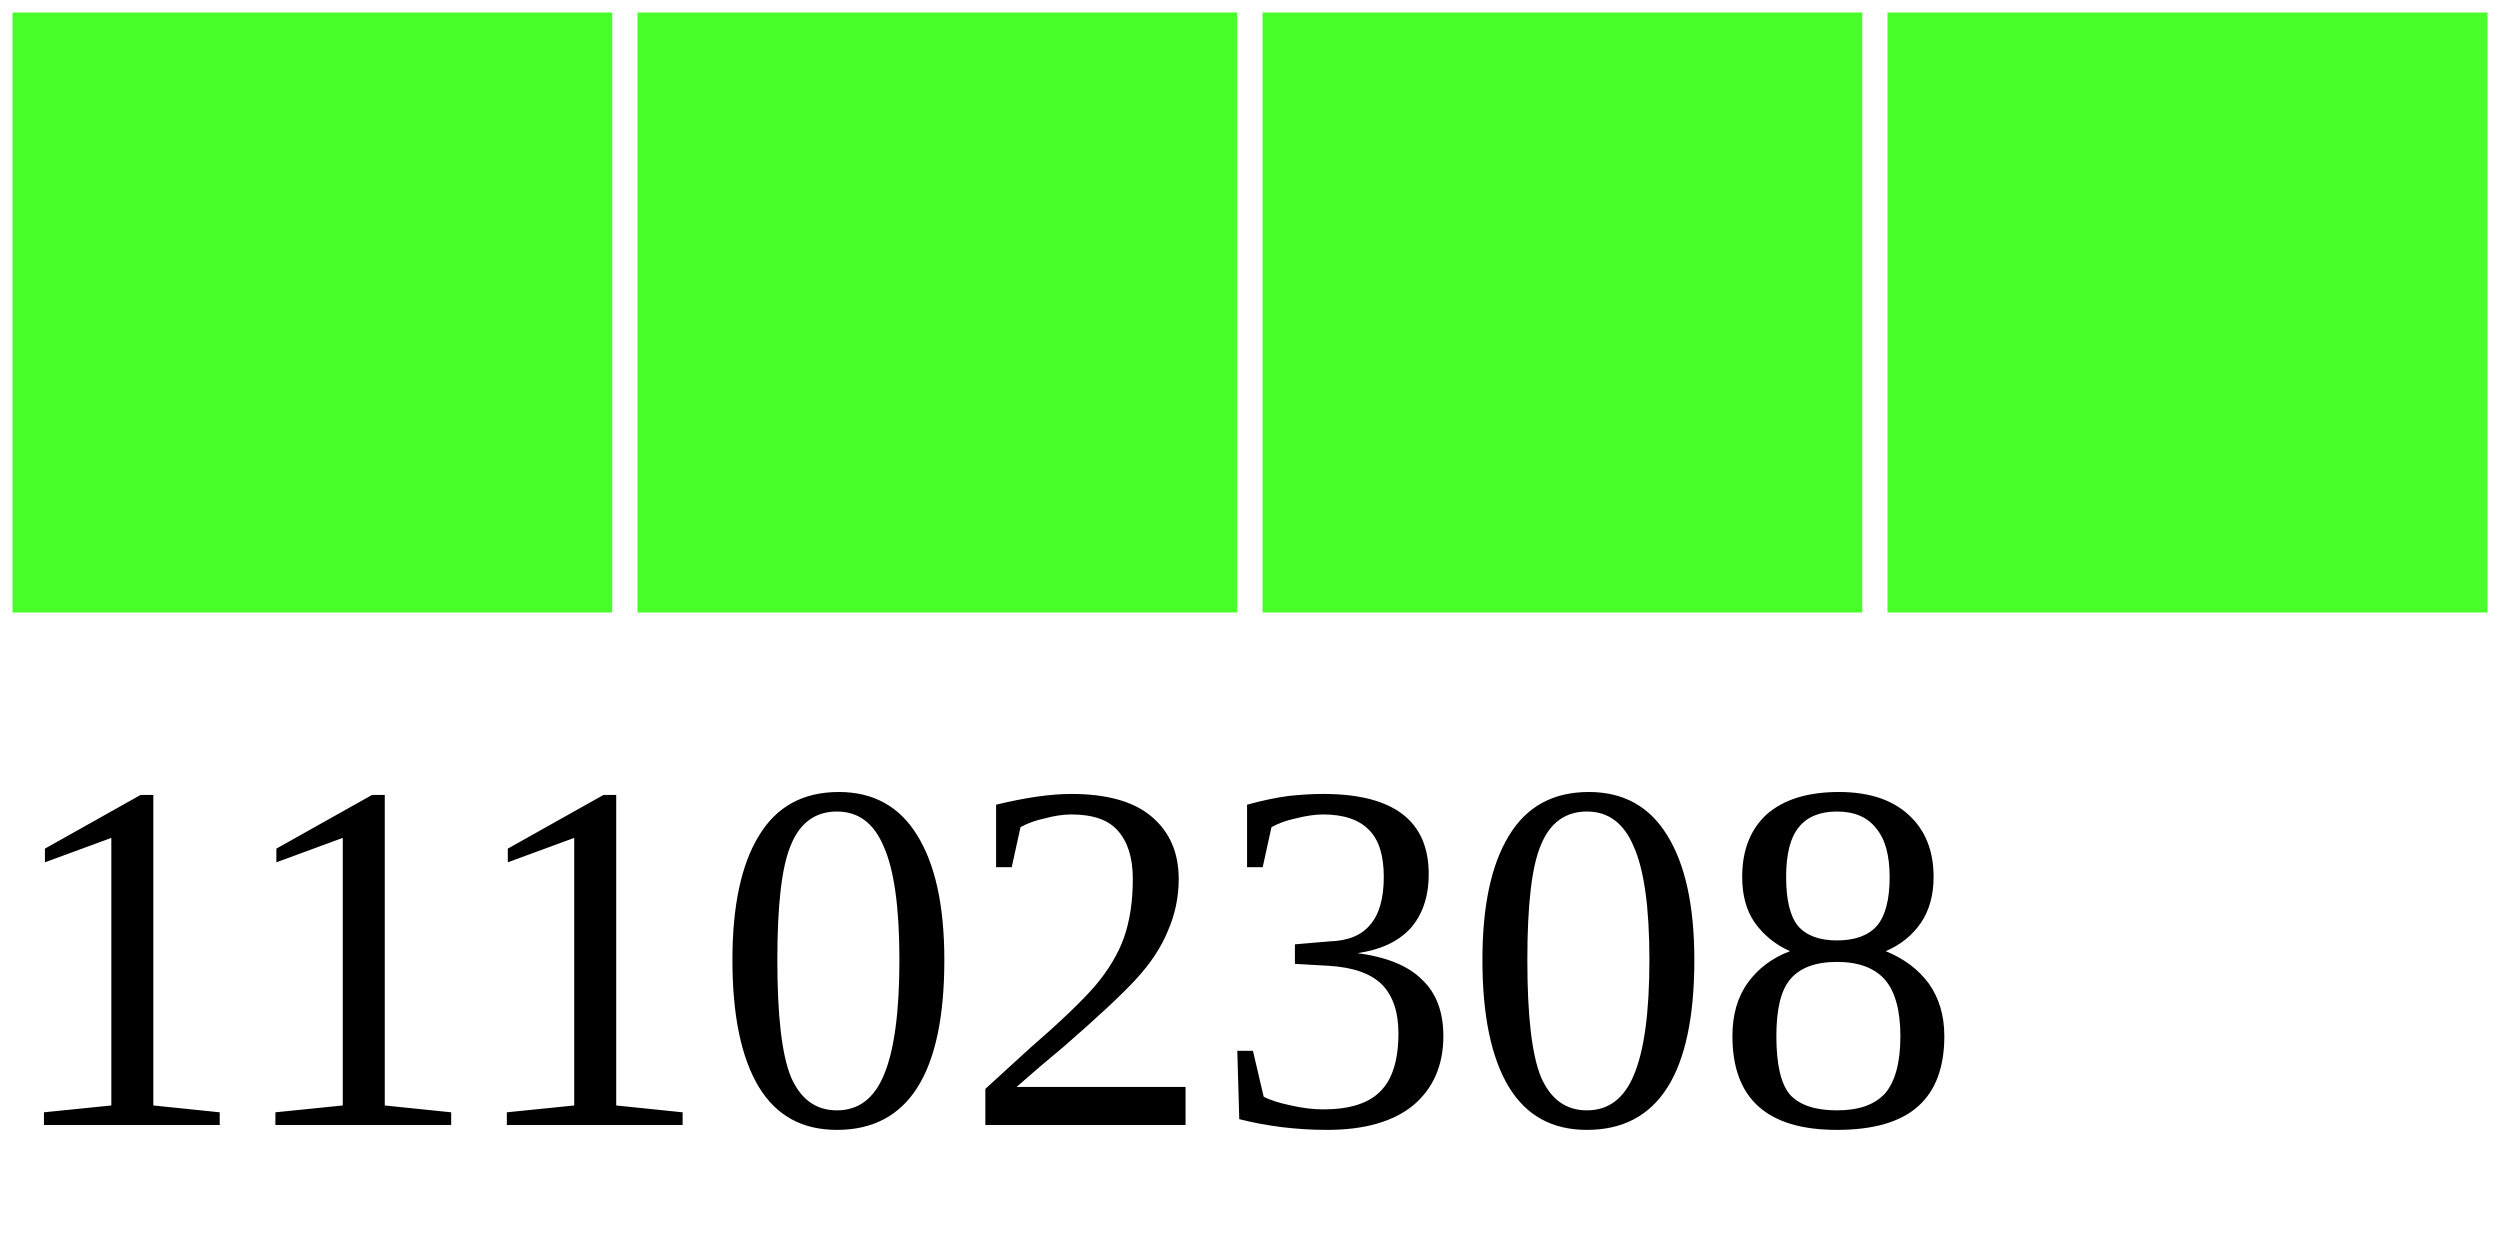
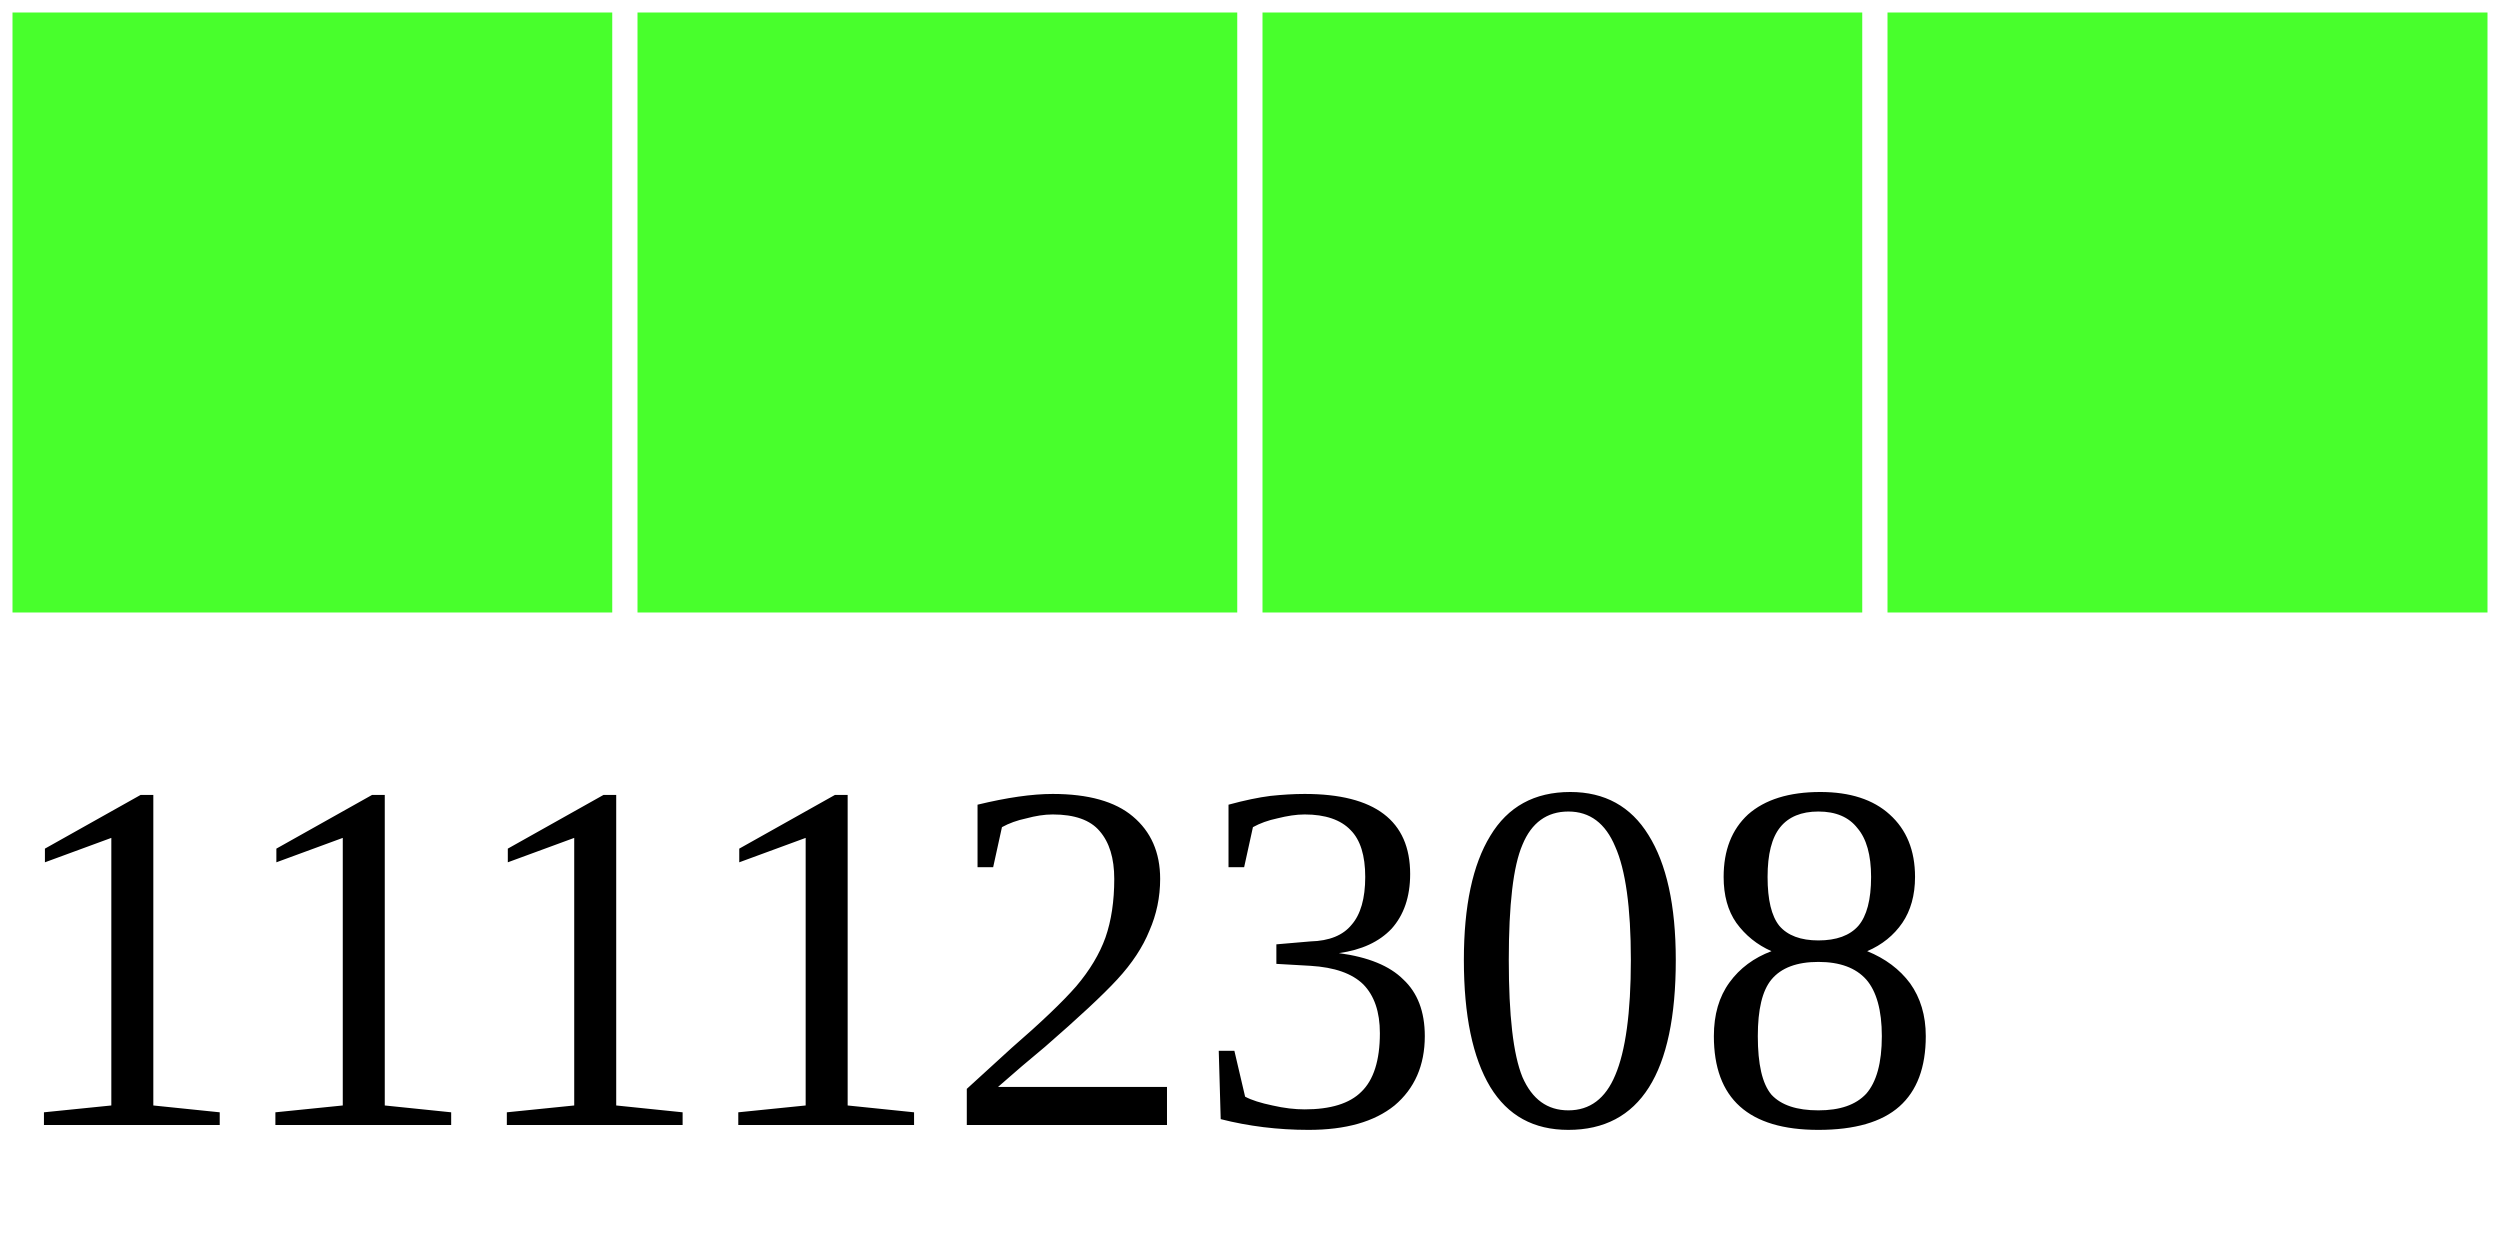
<svg xmlns="http://www.w3.org/2000/svg" width="40" height="20">
  <g>
    <rect width="10" height="10" style="fill:#48FF2C;stroke-width:0.4;stroke:rgb(255,255,255)" x="0" />
    <rect width="10" height="10" style="fill:#48FF2C;stroke-width:0.4;stroke:rgb(255,255,255)" x="10" />
    <rect width="10" height="10" style="fill:#48FF2C;stroke-width:0.4;stroke:rgb(255,255,255)" x="20" />
    <rect width="10" height="10" style="fill:#48FF2C;stroke-width:0.4;stroke:rgb(255,255,255)" x="30" />
-     <text x="0" y="18" fill="black" font-size="8">11102308</text>
+     <text x="0" y="18" fill="black" font-size="8">11112308</text>
  </g>
</svg>
